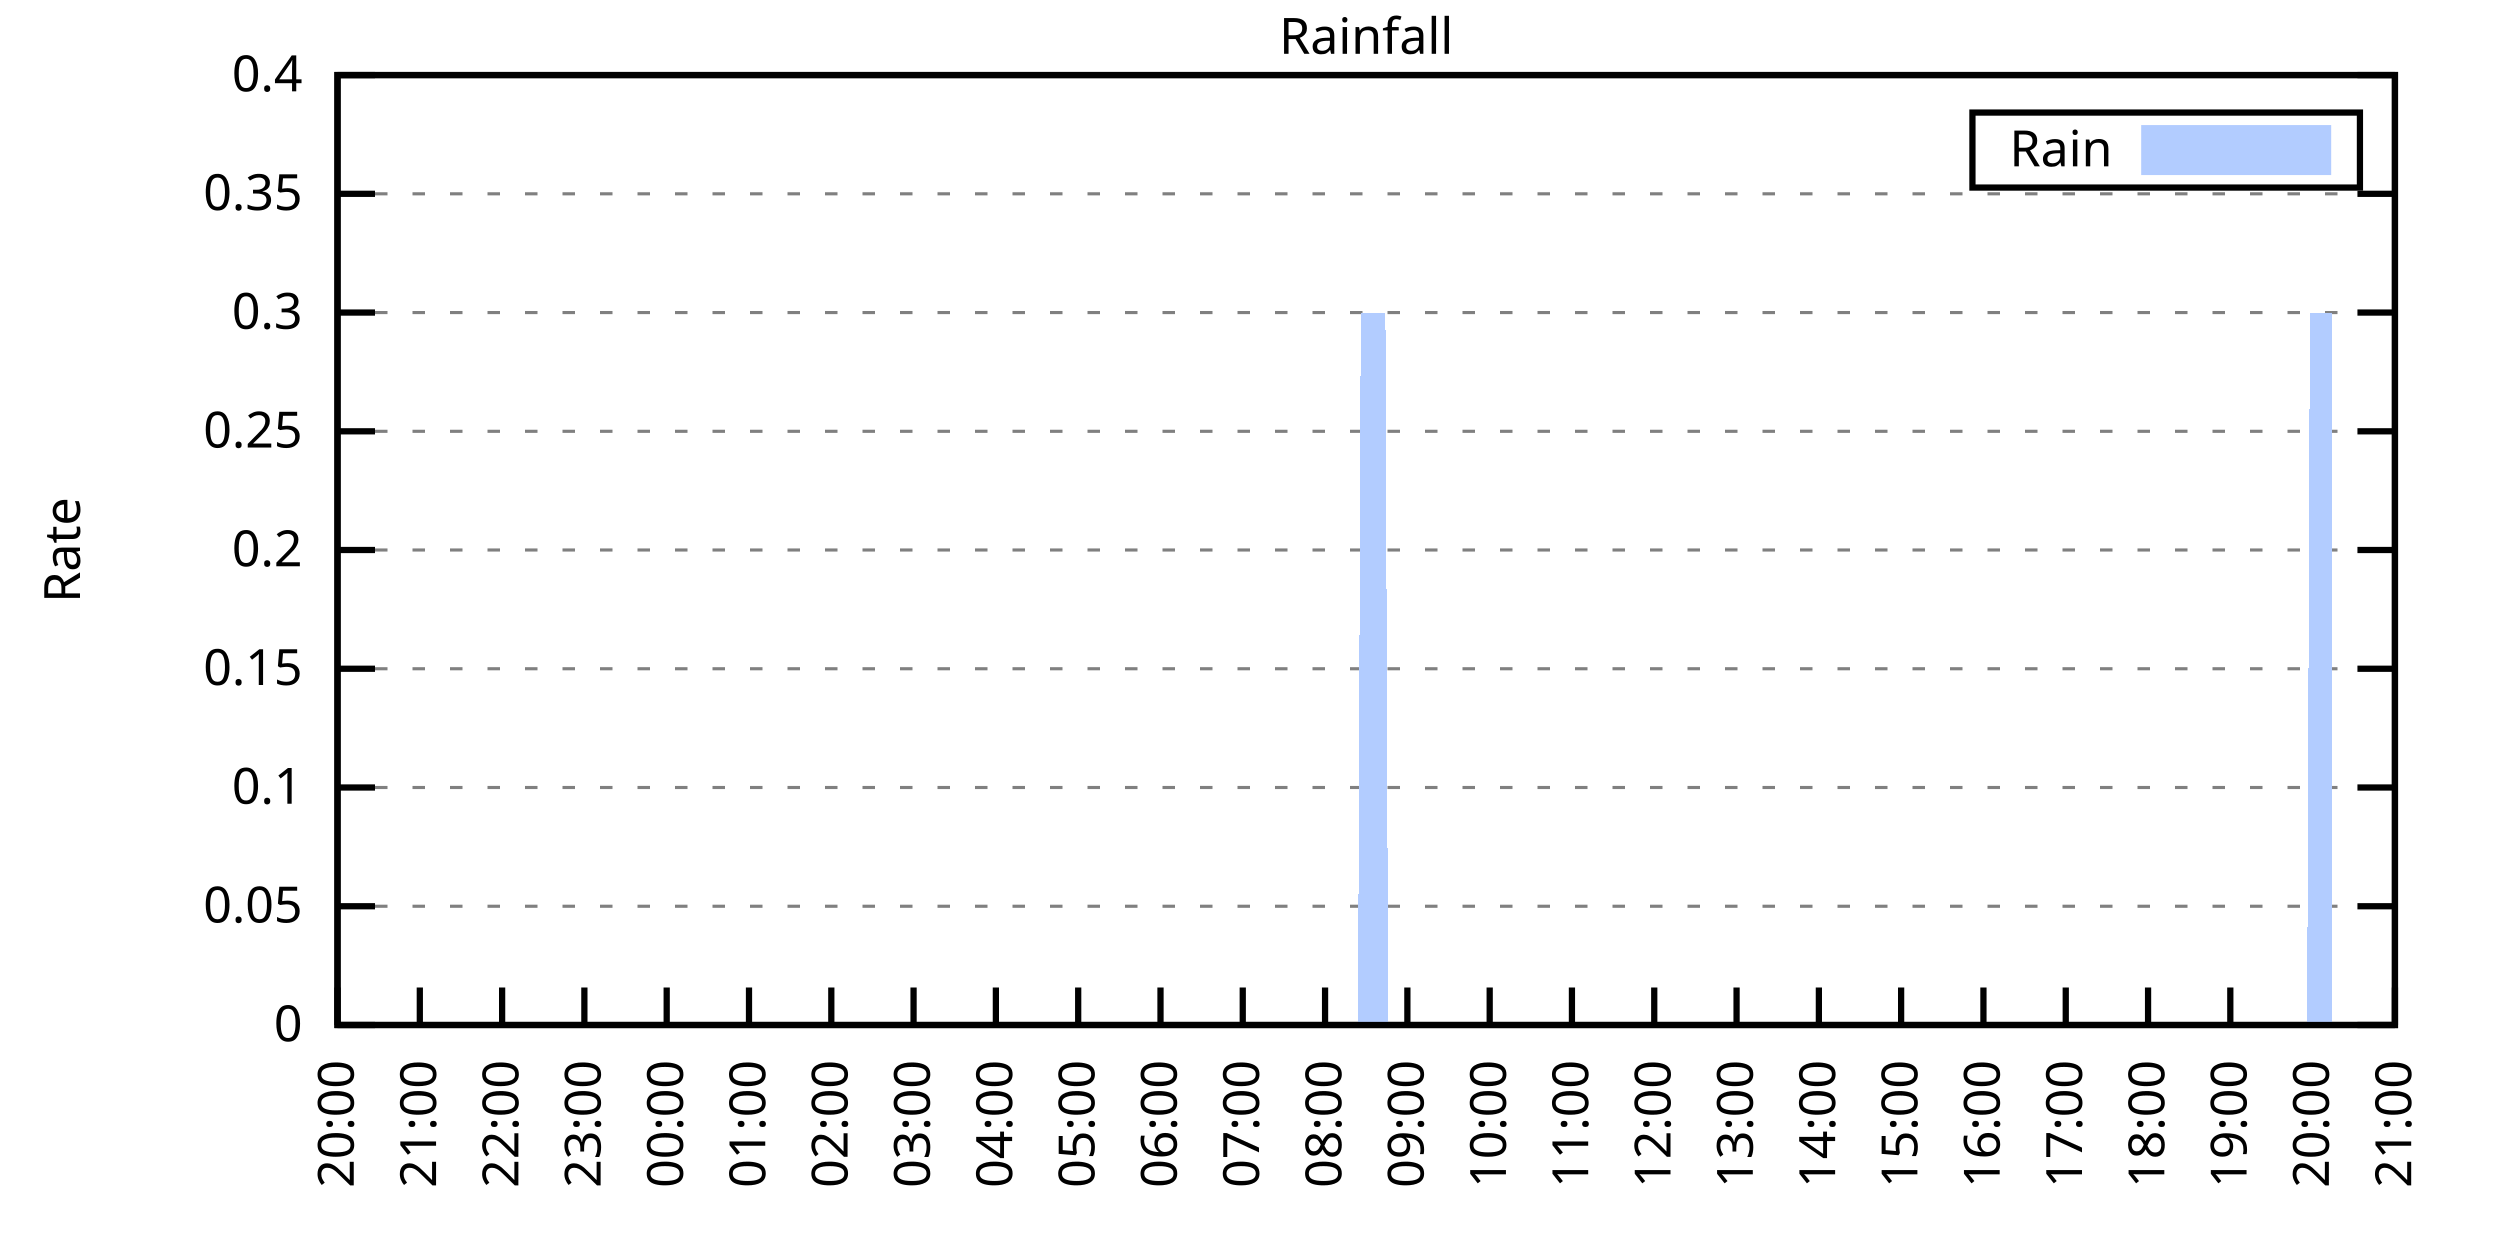
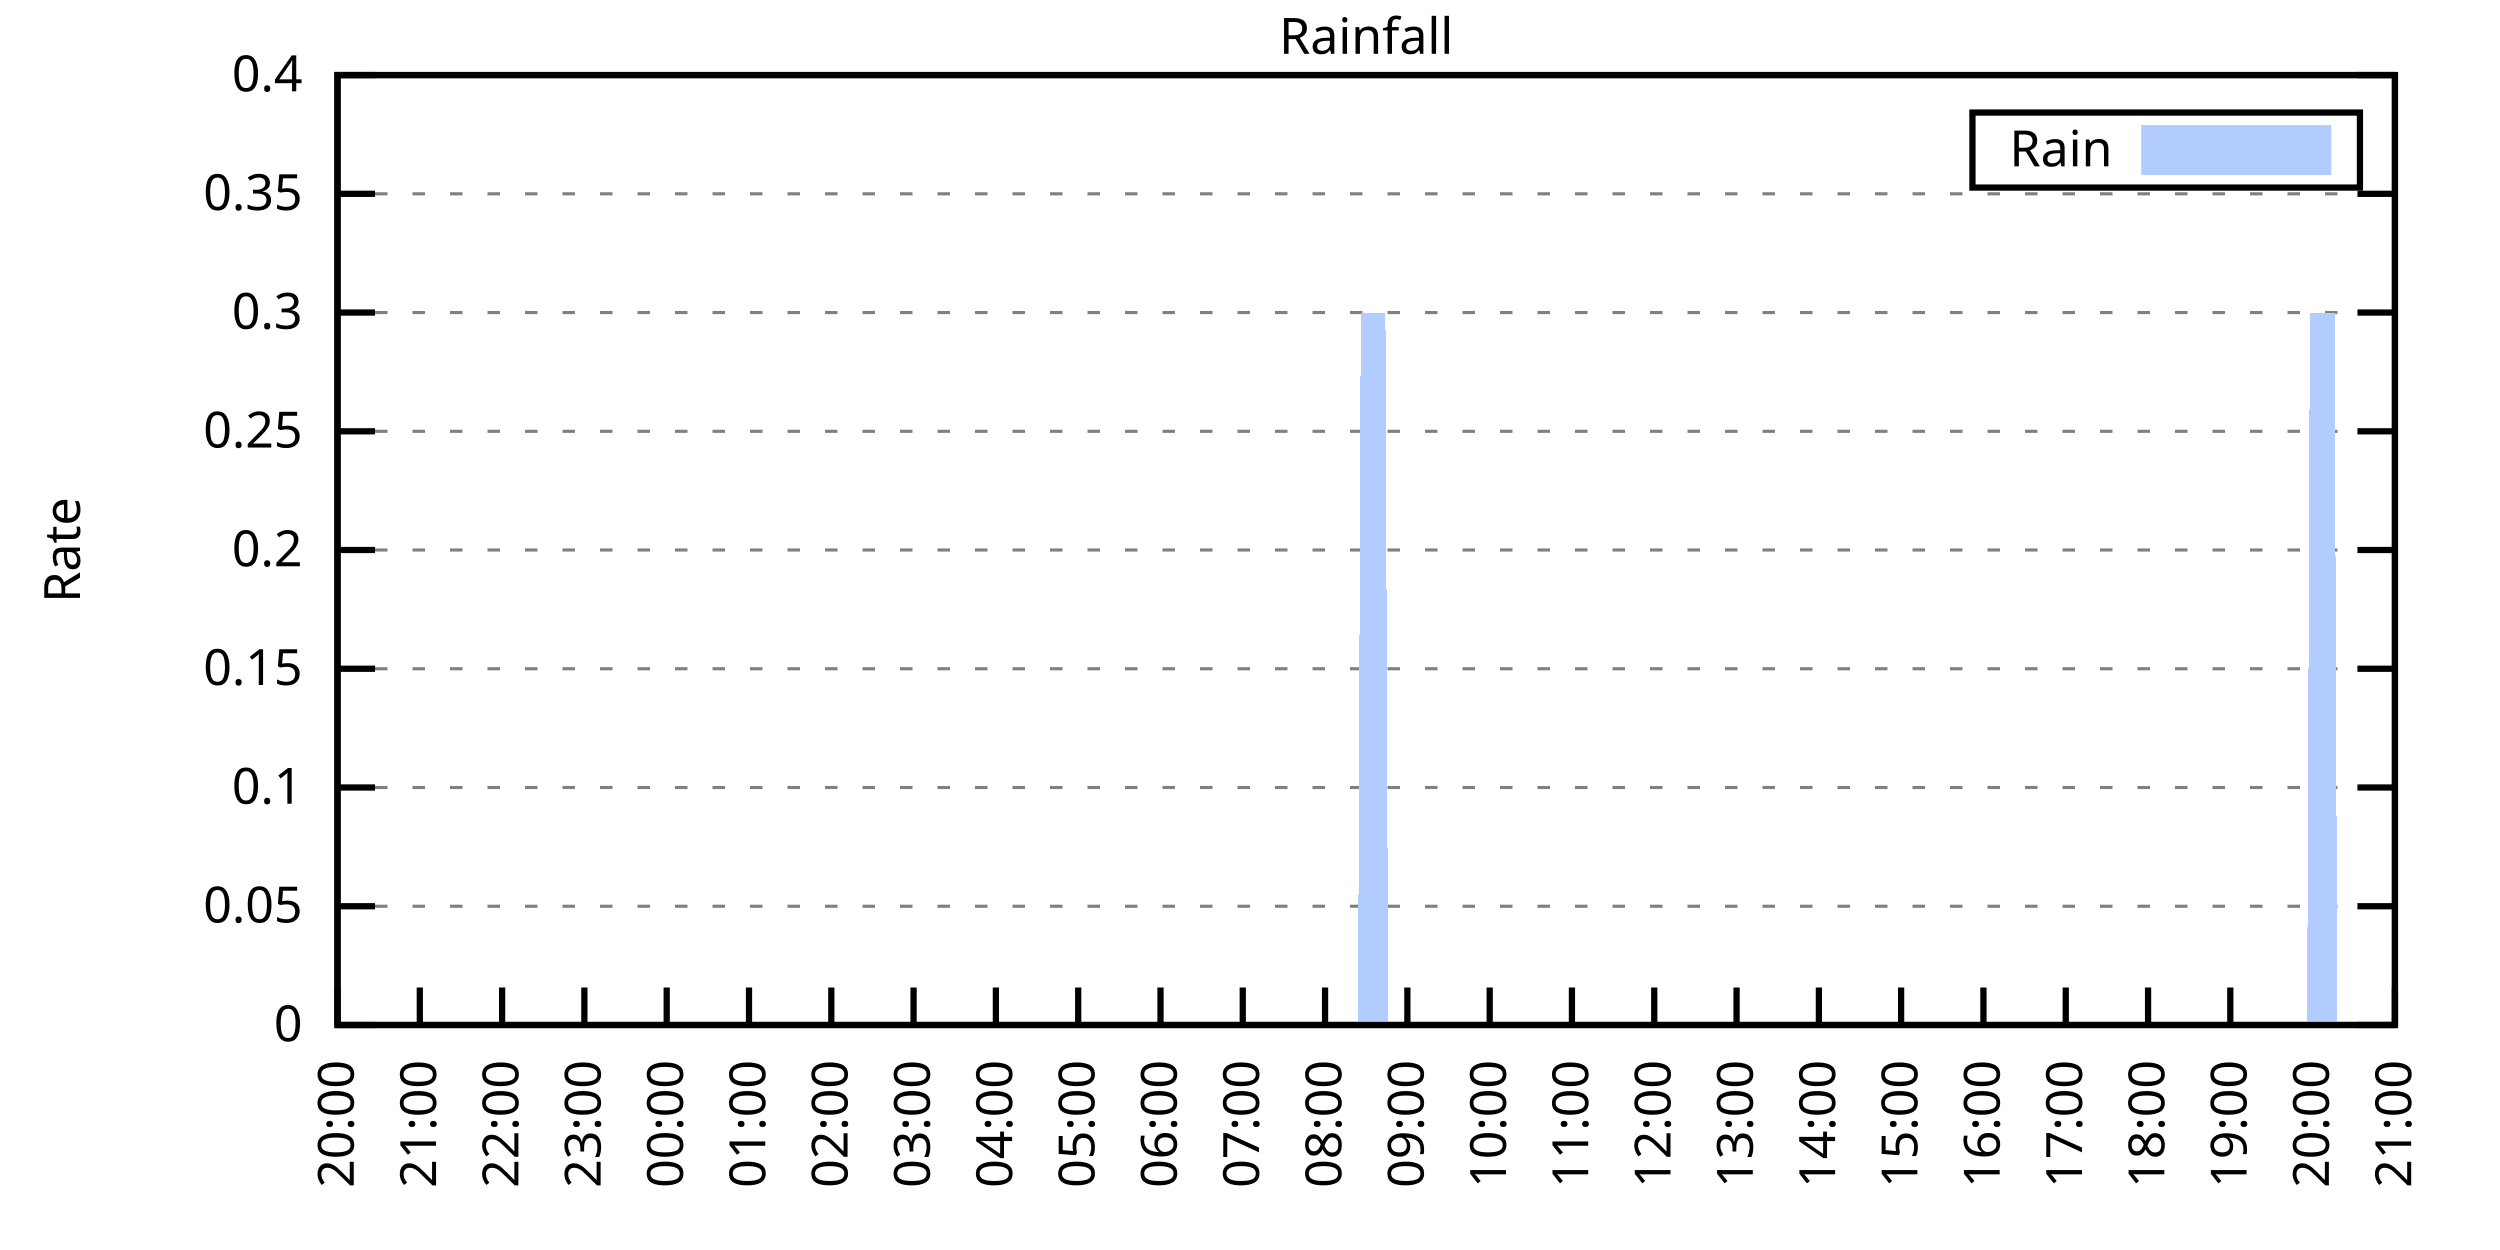
<svg xmlns="http://www.w3.org/2000/svg" xmlns:xlink="http://www.w3.org/1999/xlink" width="400" height="200" viewBox="0 0 400 200">
  <g id="gnuplot_canvas">
    <rect x="0" y="0" width="400" height="200" fill="none" />
    <defs>
      <circle id="gpDot" r="0.5" stroke-width="0.5" stroke="currentColor" />
      <path id="gpPt0" stroke-width="0.333" stroke="currentColor" d="M-1,0 h2 M0,-1 v2" />
      <path id="gpPt1" stroke-width="0.333" stroke="currentColor" d="M-1,-1 L1,1 M1,-1 L-1,1" />
      <path id="gpPt2" stroke-width="0.333" stroke="currentColor" d="M-1,0 L1,0 M0,-1 L0,1 M-1,-1 L1,1 M-1,1 L1,-1" />
      <rect id="gpPt3" stroke-width="0.333" stroke="currentColor" x="-1" y="-1" width="2" height="2" />
      <rect id="gpPt4" stroke-width="0.333" stroke="currentColor" fill="currentColor" x="-1" y="-1" width="2" height="2" />
      <circle id="gpPt5" stroke-width="0.333" stroke="currentColor" cx="0" cy="0" r="1" />
      <use xlink:href="#gpPt5" id="gpPt6" fill="currentColor" stroke="none" />
      <path id="gpPt7" stroke-width="0.333" stroke="currentColor" d="M0,-1.33 L-1.33,0.67 L1.33,0.67 z" />
      <use xlink:href="#gpPt7" id="gpPt8" fill="currentColor" stroke="none" />
      <use xlink:href="#gpPt7" id="gpPt9" stroke="currentColor" transform="rotate(180)" />
      <use xlink:href="#gpPt9" id="gpPt10" fill="currentColor" stroke="none" />
      <use xlink:href="#gpPt3" id="gpPt11" stroke="currentColor" transform="rotate(45)" />
      <use xlink:href="#gpPt11" id="gpPt12" fill="currentColor" stroke="none" />
      <path id="gpPt13" stroke-width="0.333" stroke="currentColor" d="M0,1.330 L1.265,0.411 L0.782,-1.067 L-0.782,-1.076 L-1.265,0.411 z" />
      <use xlink:href="#gpPt13" id="gpPt14" fill="currentColor" stroke="none" />
      <filter id="textbox" filterUnits="objectBoundingBox" x="0" y="0" height="1" width="1">
        <feFlood flood-color="white" flood-opacity="1" result="bgnd" />
        <feComposite in="SourceGraphic" in2="bgnd" operator="atop" />
      </filter>
      <filter id="greybox" filterUnits="objectBoundingBox" x="0" y="0" height="1" width="1">
        <feFlood flood-color="lightgrey" flood-opacity="1" result="grey" />
        <feComposite in="SourceGraphic" in2="grey" operator="atop" />
      </filter>
    </defs>
    <g fill="none" color="white" stroke="currentColor" stroke-width="1.00" stroke-linecap="butt" stroke-linejoin="miter">
</g>
    <g fill="none" color="black" stroke="currentColor" stroke-width="1.00" stroke-linecap="butt" stroke-linejoin="miter">
      <g stroke="none" shape-rendering="crispEdges">
        <polygon fill="rgb(255, 255, 255)" points="54.00,164.00 383.18,164.00 383.18,12.02 54.00,12.02 " />
      </g>
    </g>
    <g fill="none" color="black" stroke="currentColor" stroke-width="1.00" stroke-linecap="butt" stroke-linejoin="miter">
</g>
    <g fill="none" color="black" stroke="black" stroke-width="0.50" stroke-linecap="butt" stroke-linejoin="miter">
</g>
    <g fill="none" color="gray" stroke="currentColor" stroke-width="0.50" stroke-linecap="butt" stroke-linejoin="miter">
      <path stroke="gray" stroke-dasharray="2,4" class="gridline" d="M54.00,164.00 L383.19,164.00  " />
    </g>
    <g fill="none" color="gray" stroke="gray" stroke-width="1.00" stroke-linecap="butt" stroke-linejoin="miter">
</g>
    <g fill="none" color="black" stroke="currentColor" stroke-width="1.00" stroke-linecap="butt" stroke-linejoin="miter">
      <path stroke="black" d="M54.00,164.00 L60.00,164.00 M383.19,164.00 L377.19,164.00  " />
      <g transform="translate(48.40,166.60)" stroke="none" fill="black" font-family="Sans" font-size="8.00" text-anchor="end">
        <text>
          <tspan font-family="Sans"> 0</tspan>
        </text>
      </g>
    </g>
    <g fill="none" color="black" stroke="currentColor" stroke-width="1.00" stroke-linecap="butt" stroke-linejoin="miter">
</g>
    <g fill="none" color="black" stroke="black" stroke-width="0.50" stroke-linecap="butt" stroke-linejoin="miter">
</g>
    <g fill="none" color="gray" stroke="currentColor" stroke-width="0.50" stroke-linecap="butt" stroke-linejoin="miter">
      <path stroke="gray" stroke-dasharray="2,4" class="gridline" d="M54.00,145.00 L383.19,145.00  " />
    </g>
    <g fill="none" color="gray" stroke="gray" stroke-width="1.00" stroke-linecap="butt" stroke-linejoin="miter">
</g>
    <g fill="none" color="black" stroke="currentColor" stroke-width="1.00" stroke-linecap="butt" stroke-linejoin="miter">
      <path stroke="black" d="M54.00,145.00 L60.00,145.00 M383.19,145.00 L377.19,145.00  " />
      <g transform="translate(48.40,147.60)" stroke="none" fill="black" font-family="Sans" font-size="8.00" text-anchor="end">
        <text>
          <tspan font-family="Sans"> 0.05</tspan>
        </text>
      </g>
    </g>
    <g fill="none" color="black" stroke="currentColor" stroke-width="1.00" stroke-linecap="butt" stroke-linejoin="miter">
</g>
    <g fill="none" color="black" stroke="black" stroke-width="0.50" stroke-linecap="butt" stroke-linejoin="miter">
</g>
    <g fill="none" color="gray" stroke="currentColor" stroke-width="0.50" stroke-linecap="butt" stroke-linejoin="miter">
      <path stroke="gray" stroke-dasharray="2,4" class="gridline" d="M54.00,126.00 L383.19,126.00  " />
    </g>
    <g fill="none" color="gray" stroke="gray" stroke-width="1.00" stroke-linecap="butt" stroke-linejoin="miter">
</g>
    <g fill="none" color="black" stroke="currentColor" stroke-width="1.00" stroke-linecap="butt" stroke-linejoin="miter">
      <path stroke="black" d="M54.00,126.00 L60.00,126.00 M383.19,126.00 L377.19,126.00  " />
      <g transform="translate(48.40,128.60)" stroke="none" fill="black" font-family="Sans" font-size="8.00" text-anchor="end">
        <text>
          <tspan font-family="Sans"> 0.1</tspan>
        </text>
      </g>
    </g>
    <g fill="none" color="black" stroke="currentColor" stroke-width="1.00" stroke-linecap="butt" stroke-linejoin="miter">
</g>
    <g fill="none" color="black" stroke="black" stroke-width="0.50" stroke-linecap="butt" stroke-linejoin="miter">
</g>
    <g fill="none" color="gray" stroke="currentColor" stroke-width="0.50" stroke-linecap="butt" stroke-linejoin="miter">
      <path stroke="gray" stroke-dasharray="2,4" class="gridline" d="M54.00,107.00 L383.19,107.00  " />
    </g>
    <g fill="none" color="gray" stroke="gray" stroke-width="1.00" stroke-linecap="butt" stroke-linejoin="miter">
</g>
    <g fill="none" color="black" stroke="currentColor" stroke-width="1.00" stroke-linecap="butt" stroke-linejoin="miter">
      <path stroke="black" d="M54.00,107.00 L60.00,107.00 M383.19,107.00 L377.19,107.00  " />
      <g transform="translate(48.40,109.60)" stroke="none" fill="black" font-family="Sans" font-size="8.00" text-anchor="end">
        <text>
          <tspan font-family="Sans"> 0.15</tspan>
        </text>
      </g>
    </g>
    <g fill="none" color="black" stroke="currentColor" stroke-width="1.00" stroke-linecap="butt" stroke-linejoin="miter">
</g>
    <g fill="none" color="black" stroke="black" stroke-width="0.50" stroke-linecap="butt" stroke-linejoin="miter">
</g>
    <g fill="none" color="gray" stroke="currentColor" stroke-width="0.50" stroke-linecap="butt" stroke-linejoin="miter">
      <path stroke="gray" stroke-dasharray="2,4" class="gridline" d="M54.00,88.00 L383.19,88.00  " />
    </g>
    <g fill="none" color="gray" stroke="gray" stroke-width="1.00" stroke-linecap="butt" stroke-linejoin="miter">
</g>
    <g fill="none" color="black" stroke="currentColor" stroke-width="1.00" stroke-linecap="butt" stroke-linejoin="miter">
      <path stroke="black" d="M54.00,88.00 L60.00,88.00 M383.19,88.00 L377.19,88.00  " />
      <g transform="translate(48.40,90.60)" stroke="none" fill="black" font-family="Sans" font-size="8.00" text-anchor="end">
        <text>
          <tspan font-family="Sans"> 0.2</tspan>
        </text>
      </g>
    </g>
    <g fill="none" color="black" stroke="currentColor" stroke-width="1.00" stroke-linecap="butt" stroke-linejoin="miter">
</g>
    <g fill="none" color="black" stroke="black" stroke-width="0.50" stroke-linecap="butt" stroke-linejoin="miter">
</g>
    <g fill="none" color="gray" stroke="currentColor" stroke-width="0.50" stroke-linecap="butt" stroke-linejoin="miter">
      <path stroke="gray" stroke-dasharray="2,4" class="gridline" d="M54.00,69.01 L383.19,69.01  " />
    </g>
    <g fill="none" color="gray" stroke="gray" stroke-width="1.00" stroke-linecap="butt" stroke-linejoin="miter">
</g>
    <g fill="none" color="black" stroke="currentColor" stroke-width="1.00" stroke-linecap="butt" stroke-linejoin="miter">
      <path stroke="black" d="M54.00,69.01 L60.00,69.01 M383.19,69.01 L377.19,69.01  " />
      <g transform="translate(48.40,71.61)" stroke="none" fill="black" font-family="Sans" font-size="8.00" text-anchor="end">
        <text>
          <tspan font-family="Sans"> 0.25</tspan>
        </text>
      </g>
    </g>
    <g fill="none" color="black" stroke="currentColor" stroke-width="1.00" stroke-linecap="butt" stroke-linejoin="miter">
</g>
    <g fill="none" color="black" stroke="black" stroke-width="0.50" stroke-linecap="butt" stroke-linejoin="miter">
</g>
    <g fill="none" color="gray" stroke="currentColor" stroke-width="0.50" stroke-linecap="butt" stroke-linejoin="miter">
      <path stroke="gray" stroke-dasharray="2,4" class="gridline" d="M54.00,50.01 L383.19,50.01  " />
    </g>
    <g fill="none" color="gray" stroke="gray" stroke-width="1.00" stroke-linecap="butt" stroke-linejoin="miter">
</g>
    <g fill="none" color="black" stroke="currentColor" stroke-width="1.00" stroke-linecap="butt" stroke-linejoin="miter">
      <path stroke="black" d="M54.00,50.01 L60.00,50.01 M383.19,50.01 L377.19,50.01  " />
      <g transform="translate(48.40,52.61)" stroke="none" fill="black" font-family="Sans" font-size="8.00" text-anchor="end">
        <text>
          <tspan font-family="Sans"> 0.3</tspan>
        </text>
      </g>
    </g>
    <g fill="none" color="black" stroke="currentColor" stroke-width="1.00" stroke-linecap="butt" stroke-linejoin="miter">
</g>
    <g fill="none" color="black" stroke="black" stroke-width="0.50" stroke-linecap="butt" stroke-linejoin="miter">
</g>
    <g fill="none" color="gray" stroke="currentColor" stroke-width="0.50" stroke-linecap="butt" stroke-linejoin="miter">
      <path stroke="gray" stroke-dasharray="2,4" class="gridline" d="M54.00,31.01 L383.19,31.01  " />
    </g>
    <g fill="none" color="gray" stroke="gray" stroke-width="1.00" stroke-linecap="butt" stroke-linejoin="miter">
</g>
    <g fill="none" color="black" stroke="currentColor" stroke-width="1.00" stroke-linecap="butt" stroke-linejoin="miter">
      <path stroke="black" d="M54.00,31.01 L60.00,31.01 M383.19,31.01 L377.19,31.01  " />
      <g transform="translate(48.40,33.61)" stroke="none" fill="black" font-family="Sans" font-size="8.00" text-anchor="end">
        <text>
          <tspan font-family="Sans"> 0.35</tspan>
        </text>
      </g>
    </g>
    <g fill="none" color="black" stroke="currentColor" stroke-width="1.00" stroke-linecap="butt" stroke-linejoin="miter">
</g>
    <g fill="none" color="black" stroke="black" stroke-width="0.50" stroke-linecap="butt" stroke-linejoin="miter">
</g>
    <g fill="none" color="gray" stroke="currentColor" stroke-width="0.50" stroke-linecap="butt" stroke-linejoin="miter">
      <path stroke="gray" stroke-dasharray="2,4" class="gridline" d="M54.00,12.01 L383.19,12.01  " />
    </g>
    <g fill="none" color="gray" stroke="gray" stroke-width="1.00" stroke-linecap="butt" stroke-linejoin="miter">
</g>
    <g fill="none" color="black" stroke="currentColor" stroke-width="1.00" stroke-linecap="butt" stroke-linejoin="miter">
      <path stroke="black" d="M54.00,12.01 L60.00,12.01 M383.19,12.01 L377.19,12.01  " />
      <g transform="translate(48.40,14.61)" stroke="none" fill="black" font-family="Sans" font-size="8.00" text-anchor="end">
        <text>
          <tspan font-family="Sans"> 0.4</tspan>
        </text>
      </g>
    </g>
    <g fill="none" color="black" stroke="currentColor" stroke-width="1.00" stroke-linecap="butt" stroke-linejoin="miter">
      <path stroke="black" d="M54.00,164.00 L54.00,158.00  " />
      <g transform="translate(56.60,169.60) rotate(270.00)" stroke="none" fill="black" font-family="Sans" font-size="8.00" text-anchor="end">
        <text>
          <tspan font-family="Sans">20:00</tspan>
        </text>
      </g>
    </g>
    <g fill="none" color="black" stroke="currentColor" stroke-width="1.00" stroke-linecap="butt" stroke-linejoin="miter">
      <path stroke="black" d="M67.17,164.00 L67.17,158.00  " />
      <g transform="translate(69.77,169.60) rotate(270.00)" stroke="none" fill="black" font-family="Sans" font-size="8.00" text-anchor="end">
        <text>
          <tspan font-family="Sans">21:00</tspan>
        </text>
      </g>
    </g>
    <g fill="none" color="black" stroke="currentColor" stroke-width="1.00" stroke-linecap="butt" stroke-linejoin="miter">
      <path stroke="black" d="M80.34,164.00 L80.34,158.00  " />
      <g transform="translate(82.94,169.60) rotate(270.00)" stroke="none" fill="black" font-family="Sans" font-size="8.00" text-anchor="end">
        <text>
          <tspan font-family="Sans">22:00</tspan>
        </text>
      </g>
    </g>
    <g fill="none" color="black" stroke="currentColor" stroke-width="1.00" stroke-linecap="butt" stroke-linejoin="miter">
      <path stroke="black" d="M93.50,164.00 L93.50,158.00  " />
      <g transform="translate(96.10,169.60) rotate(270.00)" stroke="none" fill="black" font-family="Sans" font-size="8.00" text-anchor="end">
        <text>
          <tspan font-family="Sans">23:00</tspan>
        </text>
      </g>
    </g>
    <g fill="none" color="black" stroke="currentColor" stroke-width="1.00" stroke-linecap="butt" stroke-linejoin="miter">
      <path stroke="black" d="M106.67,164.00 L106.67,158.00  " />
      <g transform="translate(109.27,169.60) rotate(270.00)" stroke="none" fill="black" font-family="Sans" font-size="8.00" text-anchor="end">
        <text>
          <tspan font-family="Sans">00:00</tspan>
        </text>
      </g>
    </g>
    <g fill="none" color="black" stroke="currentColor" stroke-width="1.00" stroke-linecap="butt" stroke-linejoin="miter">
      <path stroke="black" d="M119.84,164.00 L119.84,158.00  " />
      <g transform="translate(122.44,169.60) rotate(270.00)" stroke="none" fill="black" font-family="Sans" font-size="8.00" text-anchor="end">
        <text>
          <tspan font-family="Sans">01:00</tspan>
        </text>
      </g>
    </g>
    <g fill="none" color="black" stroke="currentColor" stroke-width="1.00" stroke-linecap="butt" stroke-linejoin="miter">
      <path stroke="black" d="M133.01,164.00 L133.01,158.00  " />
      <g transform="translate(135.61,169.60) rotate(270.00)" stroke="none" fill="black" font-family="Sans" font-size="8.00" text-anchor="end">
        <text>
          <tspan font-family="Sans">02:00</tspan>
        </text>
      </g>
    </g>
    <g fill="none" color="black" stroke="currentColor" stroke-width="1.00" stroke-linecap="butt" stroke-linejoin="miter">
      <path stroke="black" d="M146.17,164.00 L146.17,158.00  " />
      <g transform="translate(148.77,169.60) rotate(270.00)" stroke="none" fill="black" font-family="Sans" font-size="8.00" text-anchor="end">
        <text>
          <tspan font-family="Sans">03:00</tspan>
        </text>
      </g>
    </g>
    <g fill="none" color="black" stroke="currentColor" stroke-width="1.00" stroke-linecap="butt" stroke-linejoin="miter">
      <path stroke="black" d="M159.34,164.00 L159.34,158.00  " />
      <g transform="translate(161.94,169.60) rotate(270.00)" stroke="none" fill="black" font-family="Sans" font-size="8.00" text-anchor="end">
        <text>
          <tspan font-family="Sans">04:00</tspan>
        </text>
      </g>
    </g>
    <g fill="none" color="black" stroke="currentColor" stroke-width="1.00" stroke-linecap="butt" stroke-linejoin="miter">
      <path stroke="black" d="M172.51,164.00 L172.51,158.00  " />
      <g transform="translate(175.11,169.60) rotate(270.00)" stroke="none" fill="black" font-family="Sans" font-size="8.00" text-anchor="end">
        <text>
          <tspan font-family="Sans">05:00</tspan>
        </text>
      </g>
    </g>
    <g fill="none" color="black" stroke="currentColor" stroke-width="1.00" stroke-linecap="butt" stroke-linejoin="miter">
      <path stroke="black" d="M185.68,164.00 L185.68,158.00  " />
      <g transform="translate(188.28,169.60) rotate(270.00)" stroke="none" fill="black" font-family="Sans" font-size="8.00" text-anchor="end">
        <text>
          <tspan font-family="Sans">06:00</tspan>
        </text>
      </g>
    </g>
    <g fill="none" color="black" stroke="currentColor" stroke-width="1.00" stroke-linecap="butt" stroke-linejoin="miter">
      <path stroke="black" d="M198.84,164.00 L198.84,158.00  " />
      <g transform="translate(201.44,169.60) rotate(270.00)" stroke="none" fill="black" font-family="Sans" font-size="8.00" text-anchor="end">
        <text>
          <tspan font-family="Sans">07:00</tspan>
        </text>
      </g>
    </g>
    <g fill="none" color="black" stroke="currentColor" stroke-width="1.00" stroke-linecap="butt" stroke-linejoin="miter">
      <path stroke="black" d="M212.01,164.00 L212.01,158.00  " />
      <g transform="translate(214.61,169.60) rotate(270.00)" stroke="none" fill="black" font-family="Sans" font-size="8.00" text-anchor="end">
        <text>
          <tspan font-family="Sans">08:00</tspan>
        </text>
      </g>
    </g>
    <g fill="none" color="black" stroke="currentColor" stroke-width="1.00" stroke-linecap="butt" stroke-linejoin="miter">
      <path stroke="black" d="M225.18,164.00 L225.18,158.00  " />
      <g transform="translate(227.78,169.60) rotate(270.00)" stroke="none" fill="black" font-family="Sans" font-size="8.00" text-anchor="end">
        <text>
          <tspan font-family="Sans">09:00</tspan>
        </text>
      </g>
    </g>
    <g fill="none" color="black" stroke="currentColor" stroke-width="1.00" stroke-linecap="butt" stroke-linejoin="miter">
      <path stroke="black" d="M238.35,164.00 L238.35,158.00  " />
      <g transform="translate(240.95,169.60) rotate(270.00)" stroke="none" fill="black" font-family="Sans" font-size="8.00" text-anchor="end">
        <text>
          <tspan font-family="Sans">10:00</tspan>
        </text>
      </g>
    </g>
    <g fill="none" color="black" stroke="currentColor" stroke-width="1.00" stroke-linecap="butt" stroke-linejoin="miter">
      <path stroke="black" d="M251.51,164.00 L251.51,158.00  " />
      <g transform="translate(254.11,169.60) rotate(270.00)" stroke="none" fill="black" font-family="Sans" font-size="8.00" text-anchor="end">
        <text>
          <tspan font-family="Sans">11:00</tspan>
        </text>
      </g>
    </g>
    <g fill="none" color="black" stroke="currentColor" stroke-width="1.00" stroke-linecap="butt" stroke-linejoin="miter">
      <path stroke="black" d="M264.68,164.00 L264.68,158.00  " />
      <g transform="translate(267.28,169.60) rotate(270.00)" stroke="none" fill="black" font-family="Sans" font-size="8.00" text-anchor="end">
        <text>
          <tspan font-family="Sans">12:00</tspan>
        </text>
      </g>
    </g>
    <g fill="none" color="black" stroke="currentColor" stroke-width="1.00" stroke-linecap="butt" stroke-linejoin="miter">
      <path stroke="black" d="M277.85,164.00 L277.85,158.00  " />
      <g transform="translate(280.45,169.60) rotate(270.00)" stroke="none" fill="black" font-family="Sans" font-size="8.00" text-anchor="end">
        <text>
          <tspan font-family="Sans">13:00</tspan>
        </text>
      </g>
    </g>
    <g fill="none" color="black" stroke="currentColor" stroke-width="1.00" stroke-linecap="butt" stroke-linejoin="miter">
      <path stroke="black" d="M291.02,164.00 L291.02,158.00  " />
      <g transform="translate(293.62,169.60) rotate(270.00)" stroke="none" fill="black" font-family="Sans" font-size="8.00" text-anchor="end">
        <text>
          <tspan font-family="Sans">14:00</tspan>
        </text>
      </g>
    </g>
    <g fill="none" color="black" stroke="currentColor" stroke-width="1.00" stroke-linecap="butt" stroke-linejoin="miter">
      <path stroke="black" d="M304.18,164.00 L304.18,158.00  " />
      <g transform="translate(306.78,169.60) rotate(270.00)" stroke="none" fill="black" font-family="Sans" font-size="8.00" text-anchor="end">
        <text>
          <tspan font-family="Sans">15:00</tspan>
        </text>
      </g>
    </g>
    <g fill="none" color="black" stroke="currentColor" stroke-width="1.00" stroke-linecap="butt" stroke-linejoin="miter">
      <path stroke="black" d="M317.35,164.00 L317.35,158.00  " />
      <g transform="translate(319.95,169.60) rotate(270.00)" stroke="none" fill="black" font-family="Sans" font-size="8.00" text-anchor="end">
        <text>
          <tspan font-family="Sans">16:00</tspan>
        </text>
      </g>
    </g>
    <g fill="none" color="black" stroke="currentColor" stroke-width="1.00" stroke-linecap="butt" stroke-linejoin="miter">
      <path stroke="black" d="M330.52,164.00 L330.52,158.00  " />
      <g transform="translate(333.12,169.60) rotate(270.00)" stroke="none" fill="black" font-family="Sans" font-size="8.00" text-anchor="end">
        <text>
          <tspan font-family="Sans">17:00</tspan>
        </text>
      </g>
    </g>
    <g fill="none" color="black" stroke="currentColor" stroke-width="1.00" stroke-linecap="butt" stroke-linejoin="miter">
      <path stroke="black" d="M343.69,164.00 L343.69,158.00  " />
      <g transform="translate(346.29,169.60) rotate(270.00)" stroke="none" fill="black" font-family="Sans" font-size="8.00" text-anchor="end">
        <text>
          <tspan font-family="Sans">18:00</tspan>
        </text>
      </g>
    </g>
    <g fill="none" color="black" stroke="currentColor" stroke-width="1.00" stroke-linecap="butt" stroke-linejoin="miter">
      <path stroke="black" d="M356.85,164.00 L356.85,158.00  " />
      <g transform="translate(359.45,169.60) rotate(270.00)" stroke="none" fill="black" font-family="Sans" font-size="8.00" text-anchor="end">
        <text>
          <tspan font-family="Sans">19:00</tspan>
        </text>
      </g>
    </g>
    <g fill="none" color="black" stroke="currentColor" stroke-width="1.00" stroke-linecap="butt" stroke-linejoin="miter">
      <path stroke="black" d="M370.02,164.00 L370.02,158.00  " />
      <g transform="translate(372.62,169.60) rotate(270.00)" stroke="none" fill="black" font-family="Sans" font-size="8.00" text-anchor="end">
        <text>
          <tspan font-family="Sans">20:00</tspan>
        </text>
      </g>
    </g>
    <g fill="none" color="black" stroke="currentColor" stroke-width="1.00" stroke-linecap="butt" stroke-linejoin="miter">
      <path stroke="black" d="M383.19,164.00 L383.19,158.00  " />
      <g transform="translate(385.79,169.60) rotate(270.00)" stroke="none" fill="black" font-family="Sans" font-size="8.00" text-anchor="end">
        <text>
          <tspan font-family="Sans">21:00</tspan>
        </text>
      </g>
    </g>
    <g fill="none" color="black" stroke="currentColor" stroke-width="1.00" stroke-linecap="butt" stroke-linejoin="miter">
</g>
    <g fill="none" color="black" stroke="currentColor" stroke-width="1.00" stroke-linecap="butt" stroke-linejoin="miter">
      <path stroke="black" d="M54.00,12.01 L54.00,164.00 L383.19,164.00 L383.19,12.01 L54.00,12.01 Z  " />
    </g>
    <g fill="none" color="black" stroke="currentColor" stroke-width="1.00" stroke-linecap="butt" stroke-linejoin="miter">
</g>
    <g fill="none" color="black" stroke="currentColor" stroke-width="1.00" stroke-linecap="butt" stroke-linejoin="miter">
      <path stroke="black" d="M315.59,30.01 L315.59,18.01 L377.59,18.01 L377.59,30.01 L315.59,30.01 Z  " />
    </g>
    <g id="Rainfall_plot_1">
      <g fill="none" color="white" stroke="black" stroke-width="2.00" stroke-linecap="butt" stroke-linejoin="miter">
</g>
      <g fill="none" color="black" stroke="currentColor" stroke-width="2.00" stroke-linecap="butt" stroke-linejoin="miter">
        <g transform="translate(337.99,26.61)" stroke="none" fill="black" font-family="Sans" font-size="8.00" text-anchor="end">
          <text>
            <tspan font-family="Sans">Rain</tspan>
          </text>
        </g>
      </g>
      <g fill="none" color="black" stroke="currentColor" stroke-width="2.00" stroke-linecap="butt" stroke-linejoin="miter">
        <g stroke="none" shape-rendering="crispEdges">
          <polygon fill="rgb(178, 204, 255)" points="343.59,27.01 371.99,27.01 371.99,21.01 343.59,21.01 " />
        </g>
        <path stroke="rgb(178, 204, 255)" d="M343.59,27.01 L371.99,27.01 L371.99,21.01 L343.59,21.01 L343.59,27.01 Z  " />
      </g>
      <g fill="none" color="black" stroke="currentColor" stroke-width="2.00" stroke-linecap="butt" stroke-linejoin="miter">
        <g stroke="none" shape-rendering="crispEdges">
-           <polygon fill="rgb(178, 204, 255)" points="57.51,164.00 57.95,164.00 58.39,164.00 58.83,164.00 59.27,164.00 59.71,164.00 60.14,164.00 60.58,164.00 61.02,164.00 61.46,164.00 61.90,164.00 62.34,164.00 62.78,164.00 63.22,164.00 63.66,164.00 64.10,164.00 64.53,164.00 64.97,164.00 65.41,164.00 65.85,164.00 66.29,164.00 66.73,164.00 67.17,164.00 67.61,164.00 68.05,164.00 68.48,164.00 68.92,164.00 69.36,164.00 69.80,164.00 70.24,164.00 70.68,164.00 71.12,164.00 71.56,164.00 72.00,164.00 72.43,164.00 72.87,164.00 73.31,164.00 73.75,164.00 74.19,164.00 74.63,164.00 75.07,164.00 75.51,164.00 75.95,164.00 76.38,164.00 76.82,164.00 77.26,164.00 77.70,164.00 78.14,164.00 78.58,164.00 79.02,164.00 79.46,164.00 79.90,164.00 80.34,164.00 80.77,164.00 81.21,164.00 81.65,164.00 82.09,164.00 82.53,164.00 82.97,164.00 83.41,164.00 83.85,164.00 84.29,164.00 84.72,164.00 85.16,164.00 85.60,164.00 86.04,164.00 86.48,164.00 86.92,164.00 87.36,164.00 87.80,164.00 88.24,164.00 88.67,164.00 89.11,164.00 89.55,164.00 89.99,164.00 90.43,164.00 90.87,164.00 91.31,164.00 91.75,164.00 92.19,164.00 92.62,164.00 93.06,164.00 93.50,164.00 93.94,164.00 94.38,164.00 94.82,164.00 95.26,164.00 95.70,164.00 96.14,164.00 96.58,164.00 97.01,164.00 97.45,164.00 97.89,164.00 98.33,164.00 98.77,164.00 99.21,164.00 99.65,164.00 100.09,164.00 100.53,164.00 100.96,164.00 101.40,164.00 101.84,164.00 102.28,164.00 102.72,164.00 103.16,164.00 103.60,164.00 104.04,164.00 104.48,164.00 104.91,164.00 105.35,164.00 105.79,164.00 106.23,164.00 106.67,164.00 107.11,164.00 107.55,164.00 107.99,164.00 108.43,164.00 108.87,164.00 109.30,164.00 109.74,164.00 110.18,164.00 110.62,164.00 111.06,164.00 111.50,164.00 111.94,164.00 112.38,164.00 112.82,164.00 113.25,164.00 113.69,164.00 114.13,164.00 114.57,164.00 115.01,164.00 115.45,164.00 115.89,164.00 116.33,164.00 116.77,164.00 117.20,164.00 117.64,164.00 118.08,164.00 118.52,164.00 118.96,164.00 119.40,164.00 119.84,164.00 120.28,164.00 120.72,164.00 121.15,164.00 121.59,164.00 122.03,164.00 122.47,164.00 122.91,164.00 123.35,164.00 123.79,164.00 124.23,164.00 124.67,164.00 125.11,164.00 125.54,164.00 125.98,164.00 126.42,164.00 126.86,164.00 127.30,164.00 127.74,164.00 128.18,164.00 128.62,164.00 129.06,164.00 129.49,164.00 129.93,164.00 130.37,164.00 130.81,164.00 131.25,164.00 131.69,164.00 132.13,164.00 132.57,164.00 133.01,164.00 133.44,164.00 133.88,164.00 134.32,164.00 134.76,164.00 135.20,164.00 135.64,164.00 136.08,164.00 136.52,164.00 136.96,164.00 137.39,164.00 137.83,164.00 138.27,164.00 138.71,164.00 139.15,164.00 139.59,164.00 140.03,164.00 140.47,164.00 140.91,164.00 141.35,164.00 141.78,164.00 142.22,164.00 142.66,164.00 143.10,164.00 143.54,164.00 143.98,164.00 144.42,164.00 144.86,164.00 145.30,164.00 145.73,164.00 146.17,164.00 146.61,164.00 147.05,164.00 147.49,164.00 147.93,164.00 148.37,164.00 148.81,164.00 149.25,164.00 149.68,164.00 150.12,164.00 150.56,164.00 151.00,164.00 151.44,164.00 151.88,164.00 152.32,164.00 152.76,164.00 153.20,164.00 153.63,164.00 154.07,164.00 154.51,164.00 154.95,164.00 155.39,164.00 155.83,164.00 156.27,164.00 156.71,164.00 157.15,164.00 157.59,164.00 158.02,164.00 158.46,164.00 158.90,164.00 159.34,164.00 159.78,164.00 160.22,164.00 160.66,164.00 161.10,164.00 161.54,164.00 161.97,164.00 162.41,164.00 162.85,164.00 163.29,164.00 163.73,164.00 164.17,164.00 164.61,164.00 165.05,164.00 165.49,164.00 165.92,164.00 166.36,164.00 166.80,164.00 167.24,164.00 167.68,164.00 168.12,164.00 168.56,164.00 169.00,164.00 169.44,164.00 169.87,164.00 170.31,164.00 170.75,164.00 171.19,164.00 171.63,164.00 172.07,164.00 172.51,164.00 172.95,164.00 173.39,164.00 173.83,164.00 174.26,164.00 174.70,164.00 175.14,164.00 175.58,164.00 176.02,164.00 176.46,164.00 176.90,164.00 177.34,164.00 177.78,164.00 178.21,164.00 178.65,164.00 179.09,164.00 179.53,164.00 179.97,164.00 180.41,164.00 180.85,164.00 181.29,164.00 181.73,164.00 182.16,164.00 182.60,164.00 183.04,164.00 183.48,164.00 183.92,164.00 184.36,164.00 184.80,164.00 185.24,164.00 185.68,164.00 186.11,164.00 186.55,164.00 186.99,164.00 187.43,164.00 187.87,164.00 188.31,164.00 188.75,164.00 189.19,164.00 189.63,164.00 190.07,164.00 190.50,164.00 190.94,164.00 191.38,164.00 191.82,164.00 192.26,164.00 192.70,164.00 193.14,164.00 193.58,164.00 194.02,164.00 194.45,164.00 194.89,164.00 195.33,164.00 195.77,164.00 196.21,164.00 196.65,164.00 197.09,164.00 197.53,164.00 197.97,164.00 198.40,164.00 198.84,164.00 199.28,164.00 199.72,164.00 200.16,164.00 200.60,164.00 201.04,164.00 201.48,164.00 201.92,164.00 202.35,164.00 202.79,164.00 203.23,164.00 203.67,164.00 204.11,164.00 204.55,164.00 204.99,164.00 205.43,164.00 205.87,164.00 206.31,164.00 206.74,164.00 207.18,164.00 207.62,164.00 208.06,164.00 208.50,164.00 208.94,164.00 209.38,164.00 209.82,164.00 210.26,164.00 210.69,164.00 211.13,164.00 211.57,164.00 212.01,164.00 212.45,164.00 212.89,164.00 213.33,164.00 213.77,164.00 214.21,164.00 214.64,164.00 215.08,164.00 215.52,164.00 215.96,164.00 216.40,164.00 216.84,164.00 217.28,164.00 217.72,50.01 218.16,50.01 218.60,50.01 219.03,50.01 219.47,50.01 219.91,50.01 220.35,50.01 220.79,50.01 221.23,50.01 221.67,50.01 222.11,164.00 222.55,164.00 222.98,164.00 223.42,164.00 223.86,164.00 224.30,164.00 224.74,164.00 225.18,164.00 225.62,164.00 226.06,164.00 226.50,164.00 226.93,164.00 227.37,164.00 227.81,164.00 228.25,164.00 228.69,164.00 229.13,164.00 229.57,164.00 230.01,164.00 230.45,164.00 230.88,164.00 231.32,164.00 231.76,164.00 232.20,164.00 232.64,164.00 233.08,164.00 233.52,164.00 233.96,164.00 234.40,164.00 234.84,164.00 235.27,164.00 235.71,164.00 236.15,164.00 236.59,164.00 237.03,164.00 237.47,164.00 237.91,164.00 238.35,164.00 238.79,164.00 239.22,164.00 239.66,164.00 240.10,164.00 240.54,164.00 240.98,164.00 241.42,164.00 241.86,164.00 242.30,164.00 242.74,164.00 243.17,164.00 243.61,164.00 244.05,164.00 244.49,164.00 244.93,164.00 245.37,164.00 245.81,164.00 246.25,164.00 246.69,164.00 247.12,164.00 247.56,164.00 248.00,164.00 248.44,164.00 248.88,164.00 249.32,164.00 249.76,164.00 250.20,164.00 250.64,164.00 251.08,164.00 251.51,164.00 251.95,164.00 252.39,164.00 252.83,164.00 253.27,164.00 253.71,164.00 254.15,164.00 254.59,164.00 255.03,164.00 255.46,164.00 255.90,164.00 256.34,164.00 256.78,164.00 257.22,164.00 257.66,164.00 258.10,164.00 258.54,164.00 258.98,164.00 259.41,164.00 259.85,164.00 260.29,164.00 260.73,164.00 261.17,164.00 261.61,164.00 262.05,164.00 262.49,164.00 262.93,164.00 263.36,164.00 263.80,164.00 264.24,164.00 264.68,164.00 265.12,164.00 265.56,164.00 266.00,164.00 266.44,164.00 266.88,164.00 267.32,164.00 267.75,164.00 268.19,164.00 268.63,164.00 269.07,164.00 269.51,164.00 269.95,164.00 270.39,164.00 270.83,164.00 271.27,164.00 271.70,164.00 272.14,164.00 272.58,164.00 273.02,164.00 273.46,164.00 273.90,164.00 274.34,164.00 274.78,164.00 275.22,164.00 275.65,164.00 276.09,164.00 276.53,164.00 276.97,164.00 277.41,164.00 277.85,164.00 278.29,164.00 278.73,164.00 279.17,164.00 279.60,164.00 280.04,164.00 280.48,164.00 280.92,164.00 281.36,164.00 281.80,164.00 282.24,164.00 282.68,164.00 283.12,164.00 283.56,164.00 283.99,164.00 284.43,164.00 284.87,164.00 285.31,164.00 285.75,164.00 286.19,164.00 286.63,164.00 287.07,164.00 287.51,164.00 287.94,164.00 288.38,164.00 288.82,164.00 289.26,164.00 289.70,164.00 290.14,164.00 290.58,164.00 291.02,164.00 291.46,164.00 291.89,164.00 292.33,164.00 292.77,164.00 293.21,164.00 293.65,164.00 294.09,164.00 294.53,164.00 294.97,164.00 295.41,164.00 295.84,164.00 296.28,164.00 296.72,164.00 297.16,164.00 297.60,164.00 298.04,164.00 298.48,164.00 298.92,164.00 299.36,164.00 299.80,164.00 300.23,164.00 300.67,164.00 301.11,164.00 301.55,164.00 301.99,164.00 302.43,164.00 302.87,164.00 303.31,164.00 303.75,164.00 304.18,164.00 304.62,164.00 305.06,164.00 305.50,164.00 305.94,164.00 306.38,164.00 306.82,164.00 307.26,164.00 307.70,164.00 308.13,164.00 308.57,164.00 309.01,164.00 309.45,164.00 309.89,164.00 310.33,164.00 310.77,164.00 311.21,164.00 311.65,164.00 312.08,164.00 312.52,164.00 312.96,164.00 313.40,164.00 313.84,164.00 314.28,164.00 314.72,164.00 315.16,164.00 315.60,164.00 316.04,164.00 316.47,164.00 316.91,164.00 317.35,164.00 317.79,164.00 318.23,164.00 318.67,164.00 319.11,164.00 319.55,164.00 319.99,164.00 320.42,164.00 320.86,164.00 321.30,164.00 321.74,164.00 322.18,164.00 322.62,164.00 323.06,164.00 323.50,164.00 323.94,164.00 324.37,164.00 324.81,164.00 325.25,164.00 325.69,164.00 326.13,164.00 326.57,164.00 327.01,164.00 327.45,164.00 327.89,164.00 328.33,164.00 328.76,164.00 329.20,164.00 329.64,164.00 330.08,164.00 330.52,164.00 330.96,164.00 331.40,164.00 331.84,164.00 332.28,164.00 332.71,164.00 333.15,164.00 333.59,164.00 334.03,164.00 334.47,164.00 334.91,164.00 335.35,164.00 335.79,164.00 336.23,164.00 336.66,164.00 337.10,164.00 337.54,164.00 337.98,164.00 338.42,164.00 338.86,164.00 339.30,164.00 339.74,164.00 340.18,164.00 340.61,164.00 341.05,164.00 341.49,164.00 341.93,164.00 342.37,164.00 342.81,164.00 343.25,164.00 343.69,164.00 344.13,164.00 344.57,164.00 345.00,164.00 345.44,164.00 345.88,164.00 346.32,164.00 346.76,164.00 347.20,164.00 347.64,164.00 348.08,164.00 348.52,164.00 348.95,164.00 349.39,164.00 349.83,164.00 350.27,164.00 350.71,164.00 351.15,164.00 351.59,164.00 352.03,164.00 352.47,164.00 352.90,164.00 353.34,164.00 353.78,164.00 354.22,164.00 354.66,164.00 355.10,164.00 355.54,164.00 355.98,164.00 356.42,164.00 356.85,164.00 357.29,164.00 357.73,164.00 358.17,164.00 358.61,164.00 359.05,164.00 359.49,164.00 359.93,164.00 360.37,164.00 360.81,164.00 361.24,164.00 361.68,164.00 362.12,164.00 362.56,164.00 363.00,164.00 363.44,164.00 363.88,164.00 364.32,164.00 364.76,164.00 365.19,164.00 365.63,164.00 366.07,164.00 366.51,164.00 366.95,164.00 367.39,164.00 367.83,164.00 368.27,164.00 368.71,164.00 369.14,164.00 369.58,50.01 370.02,50.01 370.46,50.01 370.90,50.01 371.34,50.01 371.78,50.01 372.22,50.01 372.66,50.01 373.09,50.01 373.09,164.00 57.51,164.00 " />
+           <polygon fill="rgb(178, 204, 255)" points="61.02,164.00 61.46,164.00 61.90,164.00 62.34,164.00 62.78,164.00 63.22,164.00 63.66,164.00 64.10,164.00 64.53,164.00 64.97,164.00 65.41,164.00 65.85,164.00 66.29,164.00 66.73,164.00 67.17,164.00 67.61,164.00 68.05,164.00 68.48,164.00 68.92,164.00 69.36,164.00 69.80,164.00 70.24,164.00 70.68,164.00 71.12,164.00 71.56,164.00 72.00,164.00 72.43,164.00 72.87,164.00 73.31,164.00 73.75,164.00 74.19,164.00 74.63,164.00 75.07,164.00 75.51,164.00 75.95,164.00 76.38,164.00 76.82,164.00 77.26,164.00 77.70,164.00 78.14,164.00 78.58,164.00 79.02,164.00 79.46,164.00 79.90,164.00 80.34,164.00 80.77,164.00 81.21,164.00 81.65,164.00 82.09,164.00 82.53,164.00 82.97,164.00 83.41,164.00 83.85,164.00 84.29,164.00 84.72,164.00 85.16,164.00 85.60,164.00 86.04,164.00 86.48,164.00 86.92,164.00 87.36,164.00 87.80,164.00 88.24,164.00 88.67,164.00 89.11,164.00 89.55,164.00 89.99,164.00 90.43,164.00 90.87,164.00 91.31,164.00 91.75,164.00 92.19,164.00 92.62,164.00 93.06,164.00 93.50,164.00 93.94,164.00 94.38,164.00 94.82,164.00 95.26,164.00 95.70,164.00 96.14,164.00 96.58,164.00 97.01,164.00 97.45,164.00 97.89,164.00 98.33,164.00 98.77,164.00 99.21,164.00 99.65,164.00 100.09,164.00 100.53,164.00 100.96,164.00 101.40,164.00 101.84,164.00 102.28,164.00 102.72,164.00 103.16,164.00 103.60,164.00 104.04,164.00 104.48,164.00 104.91,164.00 105.35,164.00 105.79,164.00 106.23,164.00 106.67,164.00 107.11,164.00 107.55,164.00 107.99,164.00 108.43,164.00 108.87,164.00 109.30,164.00 109.74,164.00 110.18,164.00 110.62,164.00 111.06,164.00 111.50,164.00 111.94,164.00 112.38,164.00 112.82,164.00 113.25,164.00 113.69,164.00 114.13,164.00 114.57,164.00 115.01,164.00 115.45,164.00 115.89,164.00 116.33,164.00 116.77,164.00 117.20,164.00 117.64,164.00 118.08,164.00 118.52,164.00 118.96,164.00 119.40,164.00 119.84,164.00 120.28,164.00 120.72,164.00 121.15,164.00 121.59,164.00 122.03,164.00 122.47,164.00 122.91,164.00 123.35,164.00 123.79,164.00 124.23,164.00 124.67,164.00 125.11,164.00 125.54,164.00 125.98,164.00 126.42,164.00 126.86,164.00 127.30,164.00 127.74,164.00 128.18,164.00 128.62,164.00 129.06,164.00 129.49,164.00 129.93,164.00 130.37,164.00 130.81,164.00 131.25,164.00 131.69,164.00 132.13,164.00 132.57,164.00 133.01,164.00 133.44,164.00 133.88,164.00 134.32,164.00 134.76,164.00 135.20,164.00 135.64,164.00 136.08,164.00 136.52,164.00 136.96,164.00 137.39,164.00 137.83,164.00 138.27,164.00 138.71,164.00 139.15,164.00 139.59,164.00 140.03,164.00 140.47,164.00 140.91,164.00 141.35,164.00 141.78,164.00 142.22,164.00 142.66,164.00 143.10,164.00 143.54,164.00 143.98,164.00 144.42,164.00 144.86,164.00 145.30,164.00 145.73,164.00 146.17,164.00 146.61,164.00 147.05,164.00 147.49,164.00 147.93,164.00 148.37,164.00 148.81,164.00 149.25,164.00 149.68,164.00 150.12,164.00 150.56,164.00 151.00,164.00 151.44,164.00 151.88,164.00 152.32,164.00 152.76,164.00 153.20,164.00 153.63,164.00 154.07,164.00 154.51,164.00 154.95,164.00 155.39,164.00 155.83,164.00 156.27,164.00 156.71,164.00 157.15,164.00 157.59,164.00 158.02,164.00 158.46,164.00 158.90,164.00 159.34,164.00 159.78,164.00 160.22,164.00 160.66,164.00 161.10,164.00 161.54,164.00 161.97,164.00 162.41,164.00 162.85,164.00 163.29,164.00 163.73,164.00 164.17,164.00 164.61,164.00 165.05,164.00 165.49,164.00 165.92,164.00 166.36,164.00 166.80,164.00 167.24,164.00 167.68,164.00 168.12,164.00 168.56,164.00 169.00,164.00 169.44,164.00 169.87,164.00 170.31,164.00 170.75,164.00 171.19,164.00 171.63,164.00 172.07,164.00 172.51,164.00 172.95,164.00 173.39,164.00 173.83,164.00 174.26,164.00 174.70,164.00 175.14,164.00 175.58,164.00 176.02,164.00 176.46,164.00 176.90,164.00 177.34,164.00 177.78,164.00 178.21,164.00 178.65,164.00 179.09,164.00 179.53,164.00 179.97,164.00 180.41,164.00 180.85,164.00 181.29,164.00 181.73,164.00 182.16,164.00 182.60,164.00 183.04,164.00 183.48,164.00 183.92,164.00 184.36,164.00 184.80,164.00 185.24,164.00 185.68,164.00 186.11,164.00 186.55,164.00 186.99,164.00 187.43,164.00 187.87,164.00 188.31,164.00 188.75,164.00 189.19,164.00 189.63,164.00 190.07,164.00 190.50,164.00 190.94,164.00 191.38,164.00 191.82,164.00 192.26,164.00 192.70,164.00 193.14,164.00 193.58,164.00 194.02,164.00 194.45,164.00 194.89,164.00 195.33,164.00 195.77,164.00 196.21,164.00 196.65,164.00 197.09,164.00 197.53,164.00 197.97,164.00 198.40,164.00 198.84,164.00 199.28,164.00 199.72,164.00 200.16,164.00 200.60,164.00 201.04,164.00 201.48,164.00 201.92,164.00 202.35,164.00 202.79,164.00 203.23,164.00 203.67,164.00 204.11,164.00 204.55,164.00 204.99,164.00 205.43,164.00 205.87,164.00 206.31,164.00 206.74,164.00 207.18,164.00 207.62,164.00 208.06,164.00 208.50,164.00 208.94,164.00 209.38,164.00 209.82,164.00 210.26,164.00 210.69,164.00 211.13,164.00 211.57,164.00 212.01,164.00 212.45,164.00 212.89,164.00 213.33,164.00 213.77,164.00 214.21,164.00 214.64,164.00 215.08,164.00 215.52,164.00 215.96,164.00 216.40,164.00 216.84,164.00 217.28,164.00 217.72,50.01 218.16,50.01 218.60,50.01 219.03,50.01 219.47,50.01 219.91,50.01 220.35,50.01 220.79,50.01 221.23,50.01 221.67,50.01 222.11,164.00 222.55,164.00 222.98,164.00 223.42,164.00 223.86,164.00 224.30,164.00 224.74,164.00 225.18,164.00 225.62,164.00 226.06,164.00 226.50,164.00 226.93,164.00 227.37,164.00 227.81,164.00 228.25,164.00 228.69,164.00 229.13,164.00 229.57,164.00 230.01,164.00 230.45,164.00 230.88,164.00 231.32,164.00 231.76,164.00 232.20,164.00 232.64,164.00 233.08,164.00 233.52,164.00 233.96,164.00 234.40,164.00 234.84,164.00 235.27,164.00 235.71,164.00 236.15,164.00 236.59,164.00 237.03,164.00 237.47,164.00 237.91,164.00 238.35,164.00 238.79,164.00 239.22,164.00 239.66,164.00 240.10,164.00 240.54,164.00 240.98,164.00 241.42,164.00 241.86,164.00 242.30,164.00 242.74,164.00 243.17,164.00 243.61,164.00 244.05,164.00 244.49,164.00 244.93,164.00 245.37,164.00 245.81,164.00 246.25,164.00 246.69,164.00 247.12,164.00 247.56,164.00 248.00,164.00 248.44,164.00 248.88,164.00 249.32,164.00 249.76,164.00 250.20,164.00 250.64,164.00 251.08,164.00 251.51,164.00 251.95,164.00 252.39,164.00 252.83,164.00 253.27,164.00 253.71,164.00 254.15,164.00 254.59,164.00 255.03,164.00 255.46,164.00 255.90,164.00 256.34,164.00 256.78,164.00 257.22,164.00 257.66,164.00 258.10,164.00 258.54,164.00 258.98,164.00 259.41,164.00 259.85,164.00 260.29,164.00 260.73,164.00 261.17,164.00 261.61,164.00 262.05,164.00 262.49,164.00 262.93,164.00 263.36,164.00 263.80,164.00 264.24,164.00 264.68,164.00 265.12,164.00 265.56,164.00 266.00,164.00 266.44,164.00 266.88,164.00 267.32,164.00 267.75,164.00 268.19,164.00 268.63,164.00 269.07,164.00 269.51,164.00 269.95,164.00 270.39,164.00 270.83,164.00 271.27,164.00 271.70,164.00 272.14,164.00 272.58,164.00 273.02,164.00 273.46,164.00 273.90,164.00 274.34,164.00 274.78,164.00 275.22,164.00 275.65,164.00 276.09,164.00 276.53,164.00 276.97,164.00 277.41,164.00 277.85,164.00 278.29,164.00 278.73,164.00 279.17,164.00 279.60,164.00 280.04,164.00 280.48,164.00 280.92,164.00 281.36,164.00 281.80,164.00 282.24,164.00 282.68,164.00 283.12,164.00 283.56,164.00 283.99,164.00 284.43,164.00 284.87,164.00 285.31,164.00 285.75,164.00 286.19,164.00 286.63,164.00 287.07,164.00 287.51,164.00 287.94,164.00 288.38,164.00 288.82,164.00 289.26,164.00 289.70,164.00 290.14,164.00 290.58,164.00 291.02,164.00 291.46,164.00 291.89,164.00 292.33,164.00 292.77,164.00 293.21,164.00 293.65,164.00 294.09,164.00 294.53,164.00 294.97,164.00 295.41,164.00 295.84,164.00 296.28,164.00 296.72,164.00 297.16,164.00 297.60,164.00 298.04,164.00 298.48,164.00 298.92,164.00 299.36,164.00 299.80,164.00 300.23,164.00 300.67,164.00 301.11,164.00 301.55,164.00 301.99,164.00 302.43,164.00 302.87,164.00 303.31,164.00 303.75,164.00 304.18,164.00 304.62,164.00 305.06,164.00 305.50,164.00 305.94,164.00 306.38,164.00 306.82,164.00 307.26,164.00 307.70,164.00 308.13,164.00 308.57,164.00 309.01,164.00 309.45,164.00 309.89,164.00 310.33,164.00 310.77,164.00 311.21,164.00 311.65,164.00 312.08,164.00 312.52,164.00 312.96,164.00 313.40,164.00 313.84,164.00 314.28,164.00 314.72,164.00 315.16,164.00 315.60,164.00 316.04,164.00 316.47,164.00 316.91,164.00 317.35,164.00 317.79,164.00 318.23,164.00 318.67,164.00 319.11,164.00 319.55,164.00 319.99,164.00 320.42,164.00 320.86,164.00 321.30,164.00 321.74,164.00 322.18,164.00 322.62,164.00 323.06,164.00 323.50,164.00 323.94,164.00 324.37,164.00 324.81,164.00 325.25,164.00 325.69,164.00 326.13,164.00 326.57,164.00 327.01,164.00 327.45,164.00 327.89,164.00 328.33,164.00 328.76,164.00 329.20,164.00 329.64,164.00 330.08,164.00 330.52,164.00 330.96,164.00 331.40,164.00 331.84,164.00 332.28,164.00 332.71,164.00 333.15,164.00 333.59,164.00 334.03,164.00 334.47,164.00 334.91,164.00 335.35,164.00 335.79,164.00 336.23,164.00 336.66,164.00 337.10,164.00 337.54,164.00 337.98,164.00 338.42,164.00 338.86,164.00 339.30,164.00 339.74,164.00 340.18,164.00 340.61,164.00 341.05,164.00 341.49,164.00 341.93,164.00 342.37,164.00 342.81,164.00 343.25,164.00 343.69,164.00 344.13,164.00 344.57,164.00 345.00,164.00 345.44,164.00 345.88,164.00 346.32,164.00 346.76,164.00 347.20,164.00 347.64,164.00 348.08,164.00 348.52,164.00 348.95,164.00 349.39,164.00 349.83,164.00 350.27,164.00 350.71,164.00 351.15,164.00 351.59,164.00 352.03,164.00 352.47,164.00 352.90,164.00 353.34,164.00 353.78,164.00 354.22,164.00 354.66,164.00 355.10,164.00 355.54,164.00 355.98,164.00 356.42,164.00 356.85,164.00 357.29,164.00 357.73,164.00 358.17,164.00 358.61,164.00 359.05,164.00 359.49,164.00 359.93,164.00 360.37,164.00 360.81,164.00 361.24,164.00 361.68,164.00 362.12,164.00 362.56,164.00 363.00,164.00 363.44,164.00 363.88,164.00 364.32,164.00 364.76,164.00 365.19,164.00 365.63,164.00 366.07,164.00 366.51,164.00 366.95,164.00 367.39,164.00 367.83,164.00 368.27,164.00 368.71,164.00 369.14,164.00 369.58,50.01 370.02,50.01 370.46,50.01 370.90,50.01 371.34,50.01 371.78,50.01 372.22,50.01 372.66,50.01 373.09,50.01 373.53,50.01 373.97,164.00 374.41,164.00 374.85,164.00 375.29,164.00 375.73,164.00 376.17,164.00 376.61,164.00 376.61,164.00 61.02,164.00 " />
        </g>
      </g>
    </g>
    <g fill="none" color="black" stroke="currentColor" stroke-width="2.00" stroke-linecap="butt" stroke-linejoin="miter">
</g>
    <g fill="none" color="black" stroke="black" stroke-width="1.00" stroke-linecap="butt" stroke-linejoin="miter">
</g>
    <g fill="none" color="black" stroke="currentColor" stroke-width="1.00" stroke-linecap="butt" stroke-linejoin="miter">
      <path stroke="black" d="M54.00,12.01 L54.00,164.00 L383.19,164.00 L383.19,12.01 L54.00,12.01 Z  " />
      <g transform="translate(12.80,88.01) rotate(270.00)" stroke="none" fill="black" font-family="Sans" font-size="8.00" text-anchor="middle">
        <text>
          <tspan font-family="Sans">Rate</tspan>
        </text>
      </g>
    </g>
    <g fill="none" color="black" stroke="currentColor" stroke-width="1.00" stroke-linecap="butt" stroke-linejoin="miter">
</g>
    <g fill="none" color="black" stroke="currentColor" stroke-width="1.00" stroke-linecap="butt" stroke-linejoin="miter">
      <g transform="translate(218.59,8.61)" stroke="none" fill="black" font-family="Sans" font-size="8.00" text-anchor="middle">
        <text>
          <tspan font-family="Sans">Rainfall</tspan>
        </text>
      </g>
    </g>
    <g fill="none" color="black" stroke="currentColor" stroke-width="1.00" stroke-linecap="butt" stroke-linejoin="miter">
</g>
  </g>
</svg>
